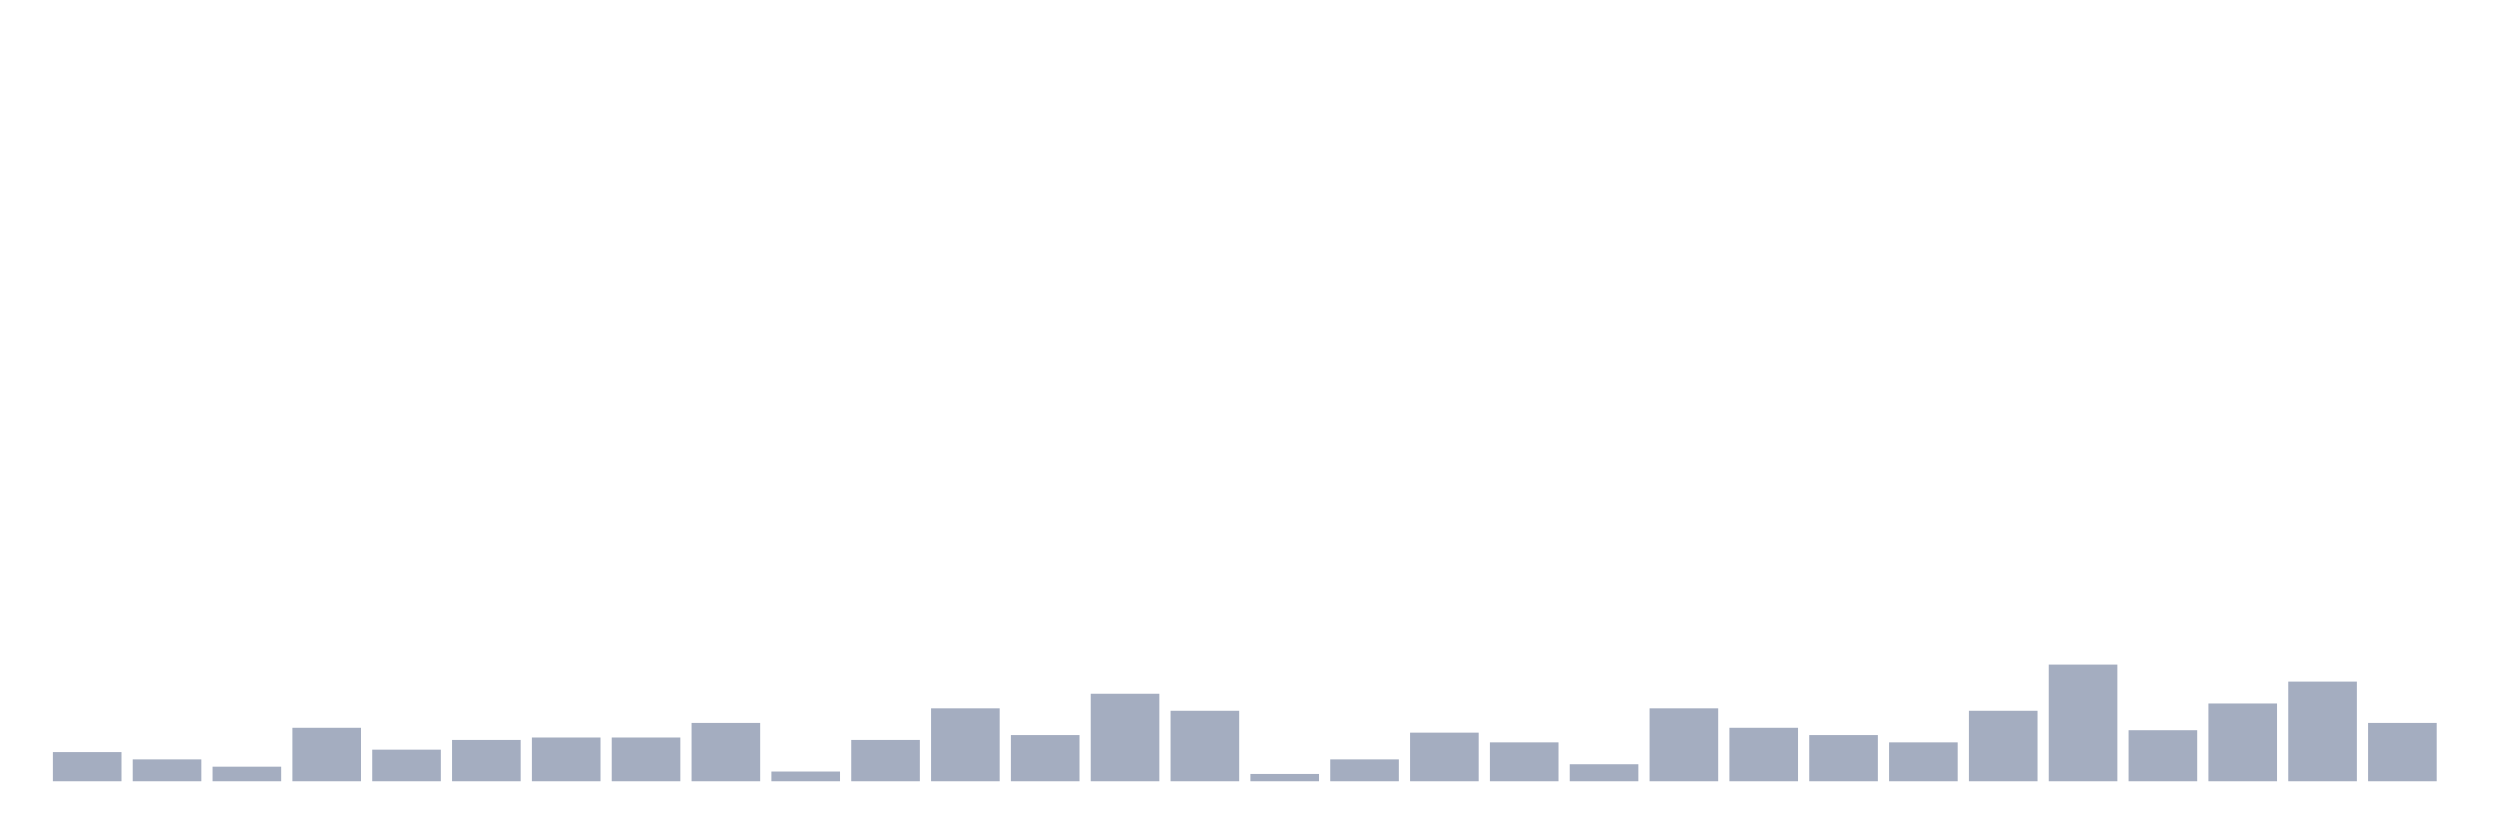
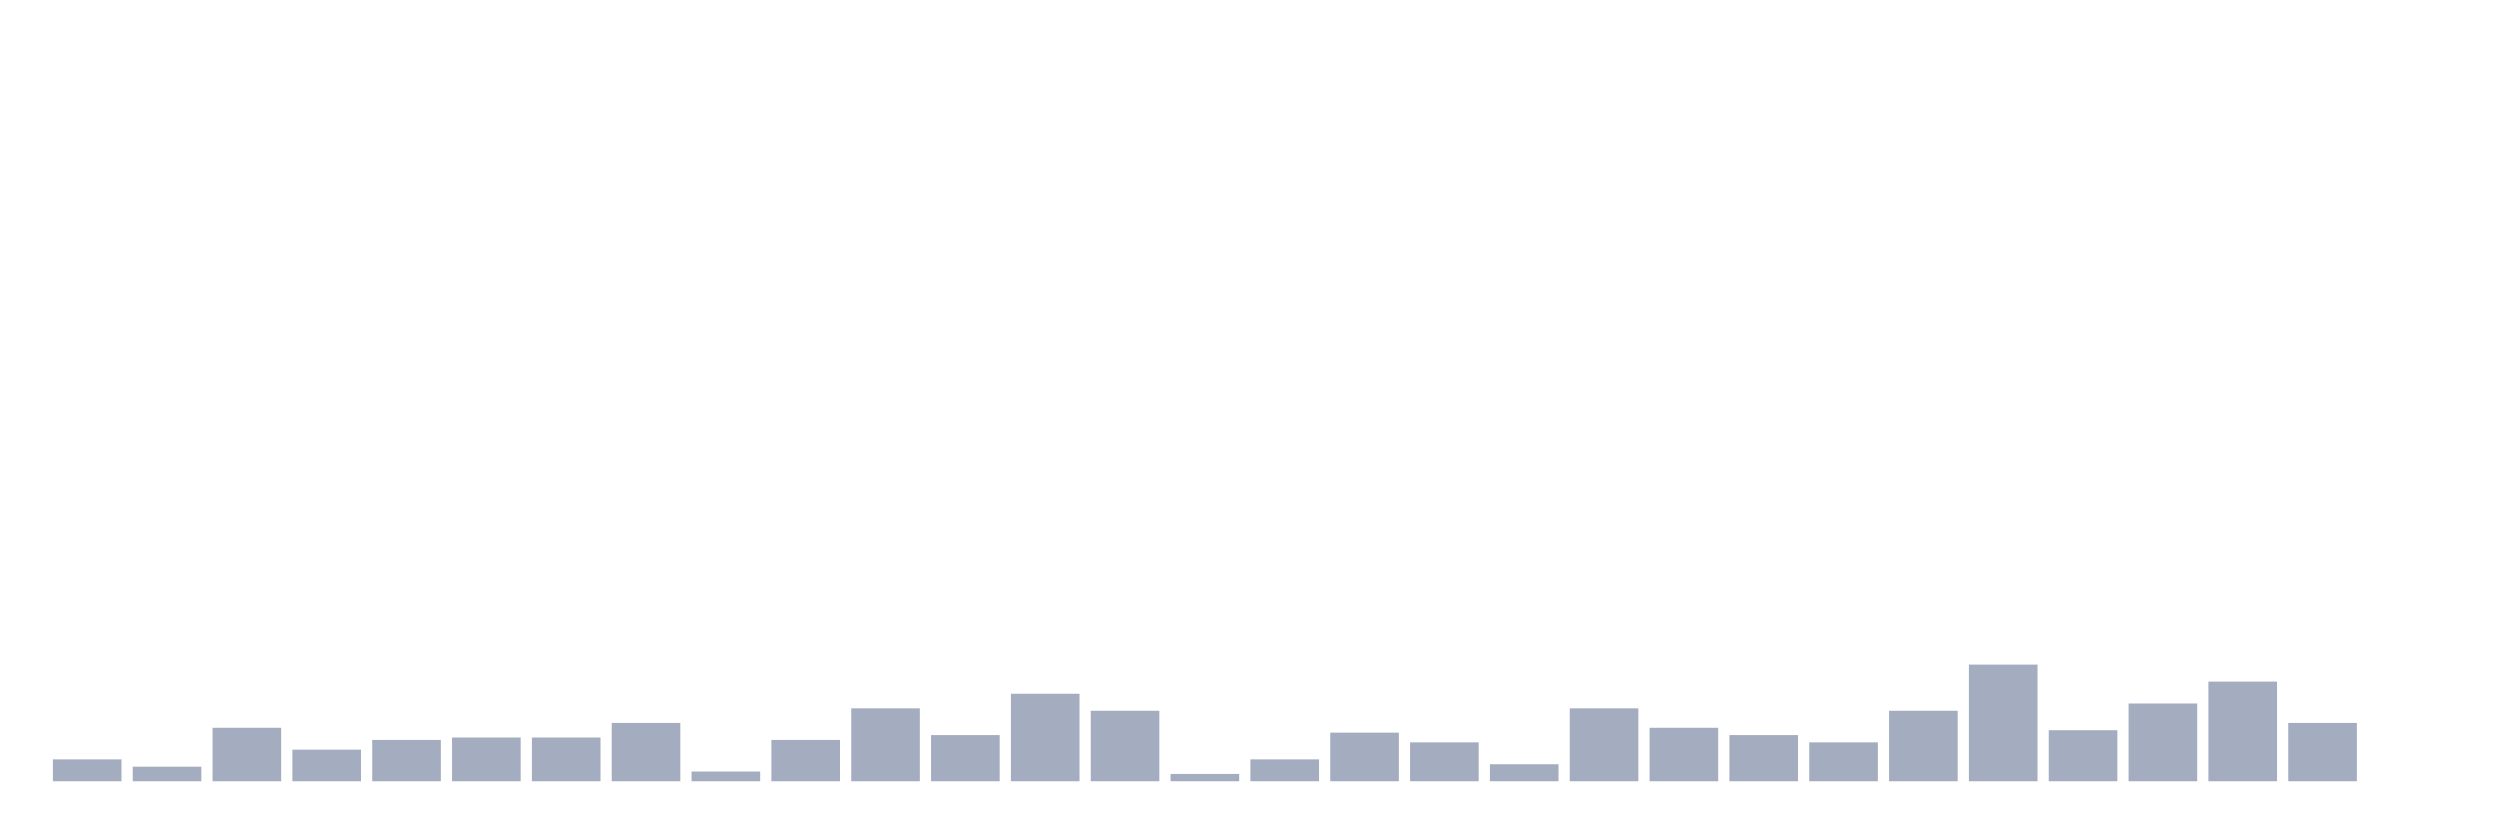
<svg xmlns="http://www.w3.org/2000/svg" viewBox="0 0 480 160">
  <g transform="translate(10,10)">
-     <rect class="bar" x="0.153" width="13.175" y="134.4" height="5.6" fill="rgb(164,173,192)" />
-     <rect class="bar" x="15.482" width="13.175" y="135.8" height="4.2" fill="rgb(164,173,192)" />
-     <rect class="bar" x="30.81" width="13.175" y="137.2" height="2.8" fill="rgb(164,173,192)" />
-     <rect class="bar" x="46.138" width="13.175" y="129.733" height="10.267" fill="rgb(164,173,192)" />
-     <rect class="bar" x="61.466" width="13.175" y="133.933" height="6.067" fill="rgb(164,173,192)" />
-     <rect class="bar" x="76.794" width="13.175" y="132.067" height="7.933" fill="rgb(164,173,192)" />
+     <rect class="bar" x="0.153" width="13.175" y="135.8" height="4.2" fill="rgb(164,173,192)" />
+     <rect class="bar" x="15.482" width="13.175" y="137.2" height="2.8" fill="rgb(164,173,192)" />
+     <rect class="bar" x="30.81" width="13.175" y="129.733" height="10.267" fill="rgb(164,173,192)" />
+     <rect class="bar" x="46.138" width="13.175" y="133.933" height="6.067" fill="rgb(164,173,192)" />
+     <rect class="bar" x="61.466" width="13.175" y="132.067" height="7.933" fill="rgb(164,173,192)" />
+     <rect class="bar" x="76.794" width="13.175" y="131.6" height="8.4" fill="rgb(164,173,192)" />
    <rect class="bar" x="92.123" width="13.175" y="131.6" height="8.4" fill="rgb(164,173,192)" />
-     <rect class="bar" x="107.451" width="13.175" y="131.6" height="8.4" fill="rgb(164,173,192)" />
-     <rect class="bar" x="122.779" width="13.175" y="128.8" height="11.2" fill="rgb(164,173,192)" />
-     <rect class="bar" x="138.107" width="13.175" y="138.133" height="1.867" fill="rgb(164,173,192)" />
-     <rect class="bar" x="153.436" width="13.175" y="132.067" height="7.933" fill="rgb(164,173,192)" />
-     <rect class="bar" x="168.764" width="13.175" y="126" height="14" fill="rgb(164,173,192)" />
-     <rect class="bar" x="184.092" width="13.175" y="131.133" height="8.867" fill="rgb(164,173,192)" />
-     <rect class="bar" x="199.42" width="13.175" y="123.2" height="16.8" fill="rgb(164,173,192)" />
-     <rect class="bar" x="214.748" width="13.175" y="126.467" height="13.533" fill="rgb(164,173,192)" />
-     <rect class="bar" x="230.077" width="13.175" y="138.6" height="1.4" fill="rgb(164,173,192)" />
-     <rect class="bar" x="245.405" width="13.175" y="135.8" height="4.2" fill="rgb(164,173,192)" />
-     <rect class="bar" x="260.733" width="13.175" y="130.667" height="9.333" fill="rgb(164,173,192)" />
-     <rect class="bar" x="276.061" width="13.175" y="132.533" height="7.467" fill="rgb(164,173,192)" />
-     <rect class="bar" x="291.39" width="13.175" y="136.733" height="3.267" fill="rgb(164,173,192)" />
-     <rect class="bar" x="306.718" width="13.175" y="126" height="14" fill="rgb(164,173,192)" />
-     <rect class="bar" x="322.046" width="13.175" y="129.733" height="10.267" fill="rgb(164,173,192)" />
-     <rect class="bar" x="337.374" width="13.175" y="131.133" height="8.867" fill="rgb(164,173,192)" />
-     <rect class="bar" x="352.702" width="13.175" y="132.533" height="7.467" fill="rgb(164,173,192)" />
-     <rect class="bar" x="368.031" width="13.175" y="126.467" height="13.533" fill="rgb(164,173,192)" />
-     <rect class="bar" x="383.359" width="13.175" y="117.6" height="22.4" fill="rgb(164,173,192)" />
-     <rect class="bar" x="398.687" width="13.175" y="130.2" height="9.8" fill="rgb(164,173,192)" />
-     <rect class="bar" x="414.015" width="13.175" y="125.067" height="14.933" fill="rgb(164,173,192)" />
-     <rect class="bar" x="429.344" width="13.175" y="120.867" height="19.133" fill="rgb(164,173,192)" />
-     <rect class="bar" x="444.672" width="13.175" y="128.8" height="11.2" fill="rgb(164,173,192)" />
+     <rect class="bar" x="107.451" width="13.175" y="128.8" height="11.2" fill="rgb(164,173,192)" />
+     <rect class="bar" x="122.779" width="13.175" y="138.133" height="1.867" fill="rgb(164,173,192)" />
+     <rect class="bar" x="138.107" width="13.175" y="132.067" height="7.933" fill="rgb(164,173,192)" />
+     <rect class="bar" x="153.436" width="13.175" y="126" height="14" fill="rgb(164,173,192)" />
+     <rect class="bar" x="168.764" width="13.175" y="131.133" height="8.867" fill="rgb(164,173,192)" />
+     <rect class="bar" x="184.092" width="13.175" y="123.2" height="16.8" fill="rgb(164,173,192)" />
+     <rect class="bar" x="199.42" width="13.175" y="126.467" height="13.533" fill="rgb(164,173,192)" />
+     <rect class="bar" x="214.748" width="13.175" y="138.6" height="1.4" fill="rgb(164,173,192)" />
+     <rect class="bar" x="230.077" width="13.175" y="135.8" height="4.2" fill="rgb(164,173,192)" />
+     <rect class="bar" x="245.405" width="13.175" y="130.667" height="9.333" fill="rgb(164,173,192)" />
+     <rect class="bar" x="260.733" width="13.175" y="132.533" height="7.467" fill="rgb(164,173,192)" />
+     <rect class="bar" x="276.061" width="13.175" y="136.733" height="3.267" fill="rgb(164,173,192)" />
+     <rect class="bar" x="291.39" width="13.175" y="126" height="14" fill="rgb(164,173,192)" />
+     <rect class="bar" x="306.718" width="13.175" y="129.733" height="10.267" fill="rgb(164,173,192)" />
+     <rect class="bar" x="322.046" width="13.175" y="131.133" height="8.867" fill="rgb(164,173,192)" />
+     <rect class="bar" x="337.374" width="13.175" y="132.533" height="7.467" fill="rgb(164,173,192)" />
+     <rect class="bar" x="352.702" width="13.175" y="126.467" height="13.533" fill="rgb(164,173,192)" />
+     <rect class="bar" x="368.031" width="13.175" y="117.6" height="22.4" fill="rgb(164,173,192)" />
+     <rect class="bar" x="383.359" width="13.175" y="130.2" height="9.8" fill="rgb(164,173,192)" />
+     <rect class="bar" x="398.687" width="13.175" y="125.067" height="14.933" fill="rgb(164,173,192)" />
+     <rect class="bar" x="414.015" width="13.175" y="120.867" height="19.133" fill="rgb(164,173,192)" />
+     <rect class="bar" x="429.344" width="13.175" y="128.8" height="11.2" fill="rgb(164,173,192)" />
+     <rect class="bar" x="444.672" width="13.175" y="140" height="0" fill="rgb(164,173,192)" />
  </g>
</svg>
